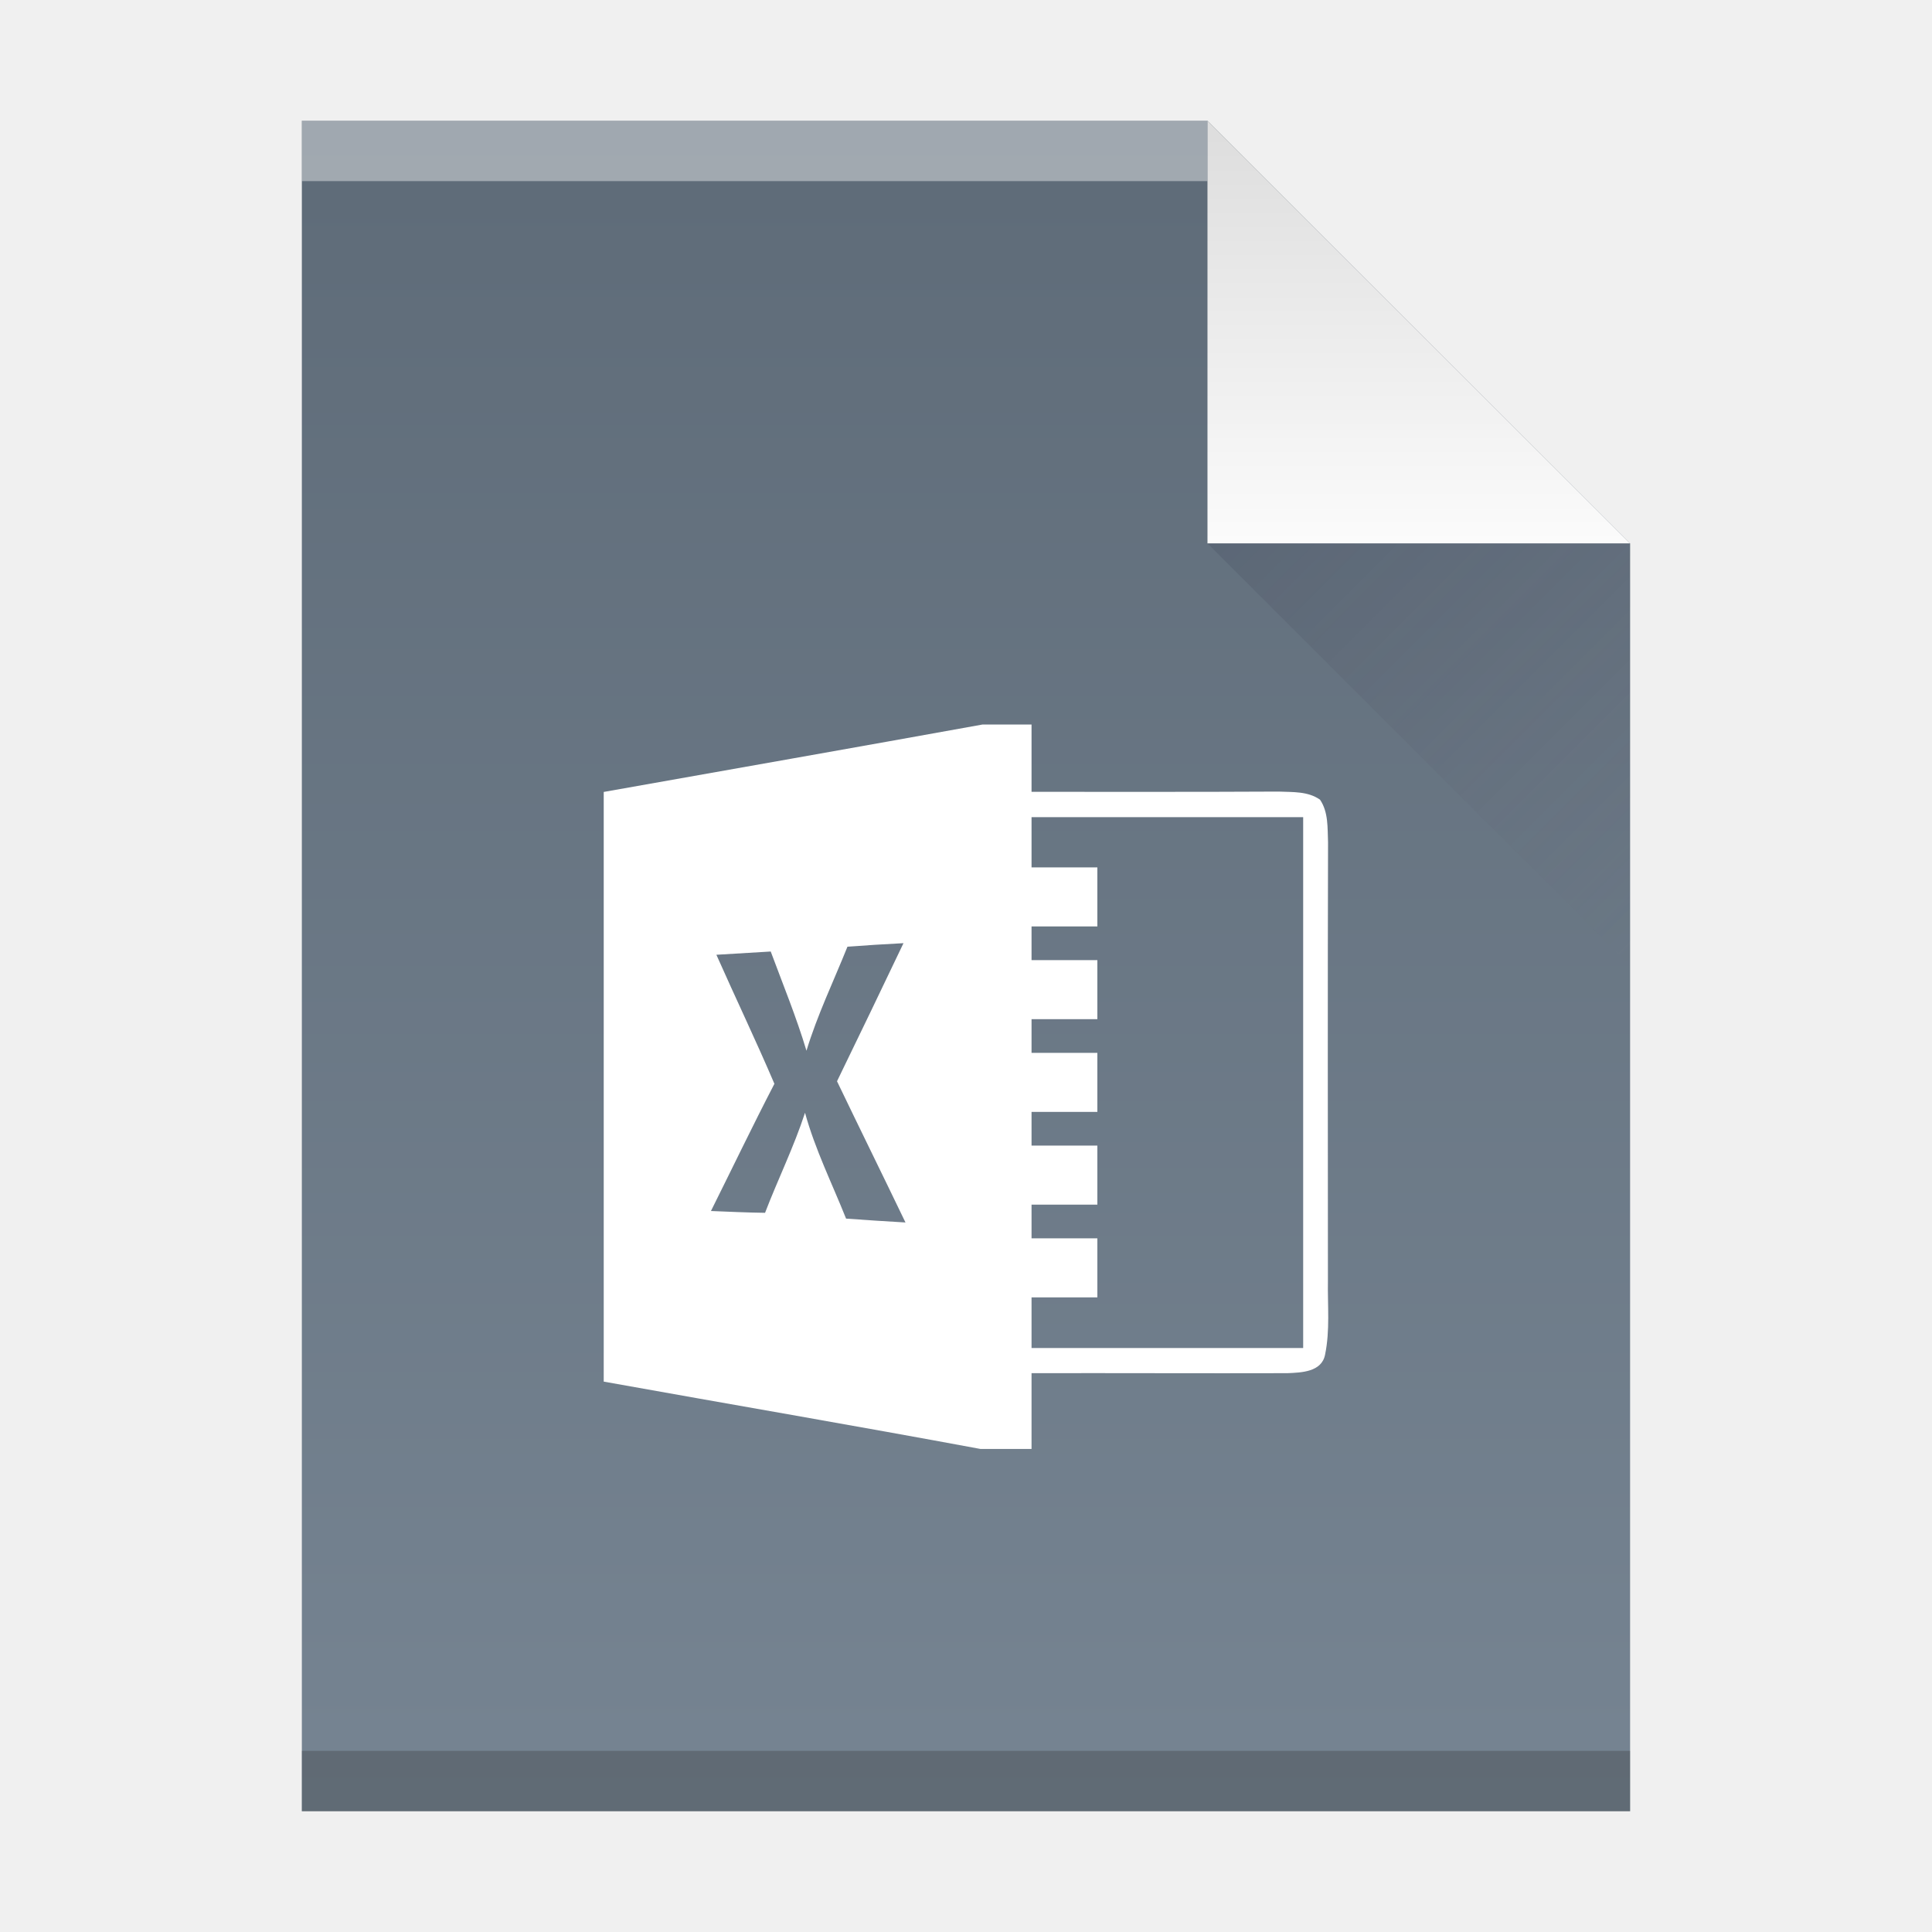
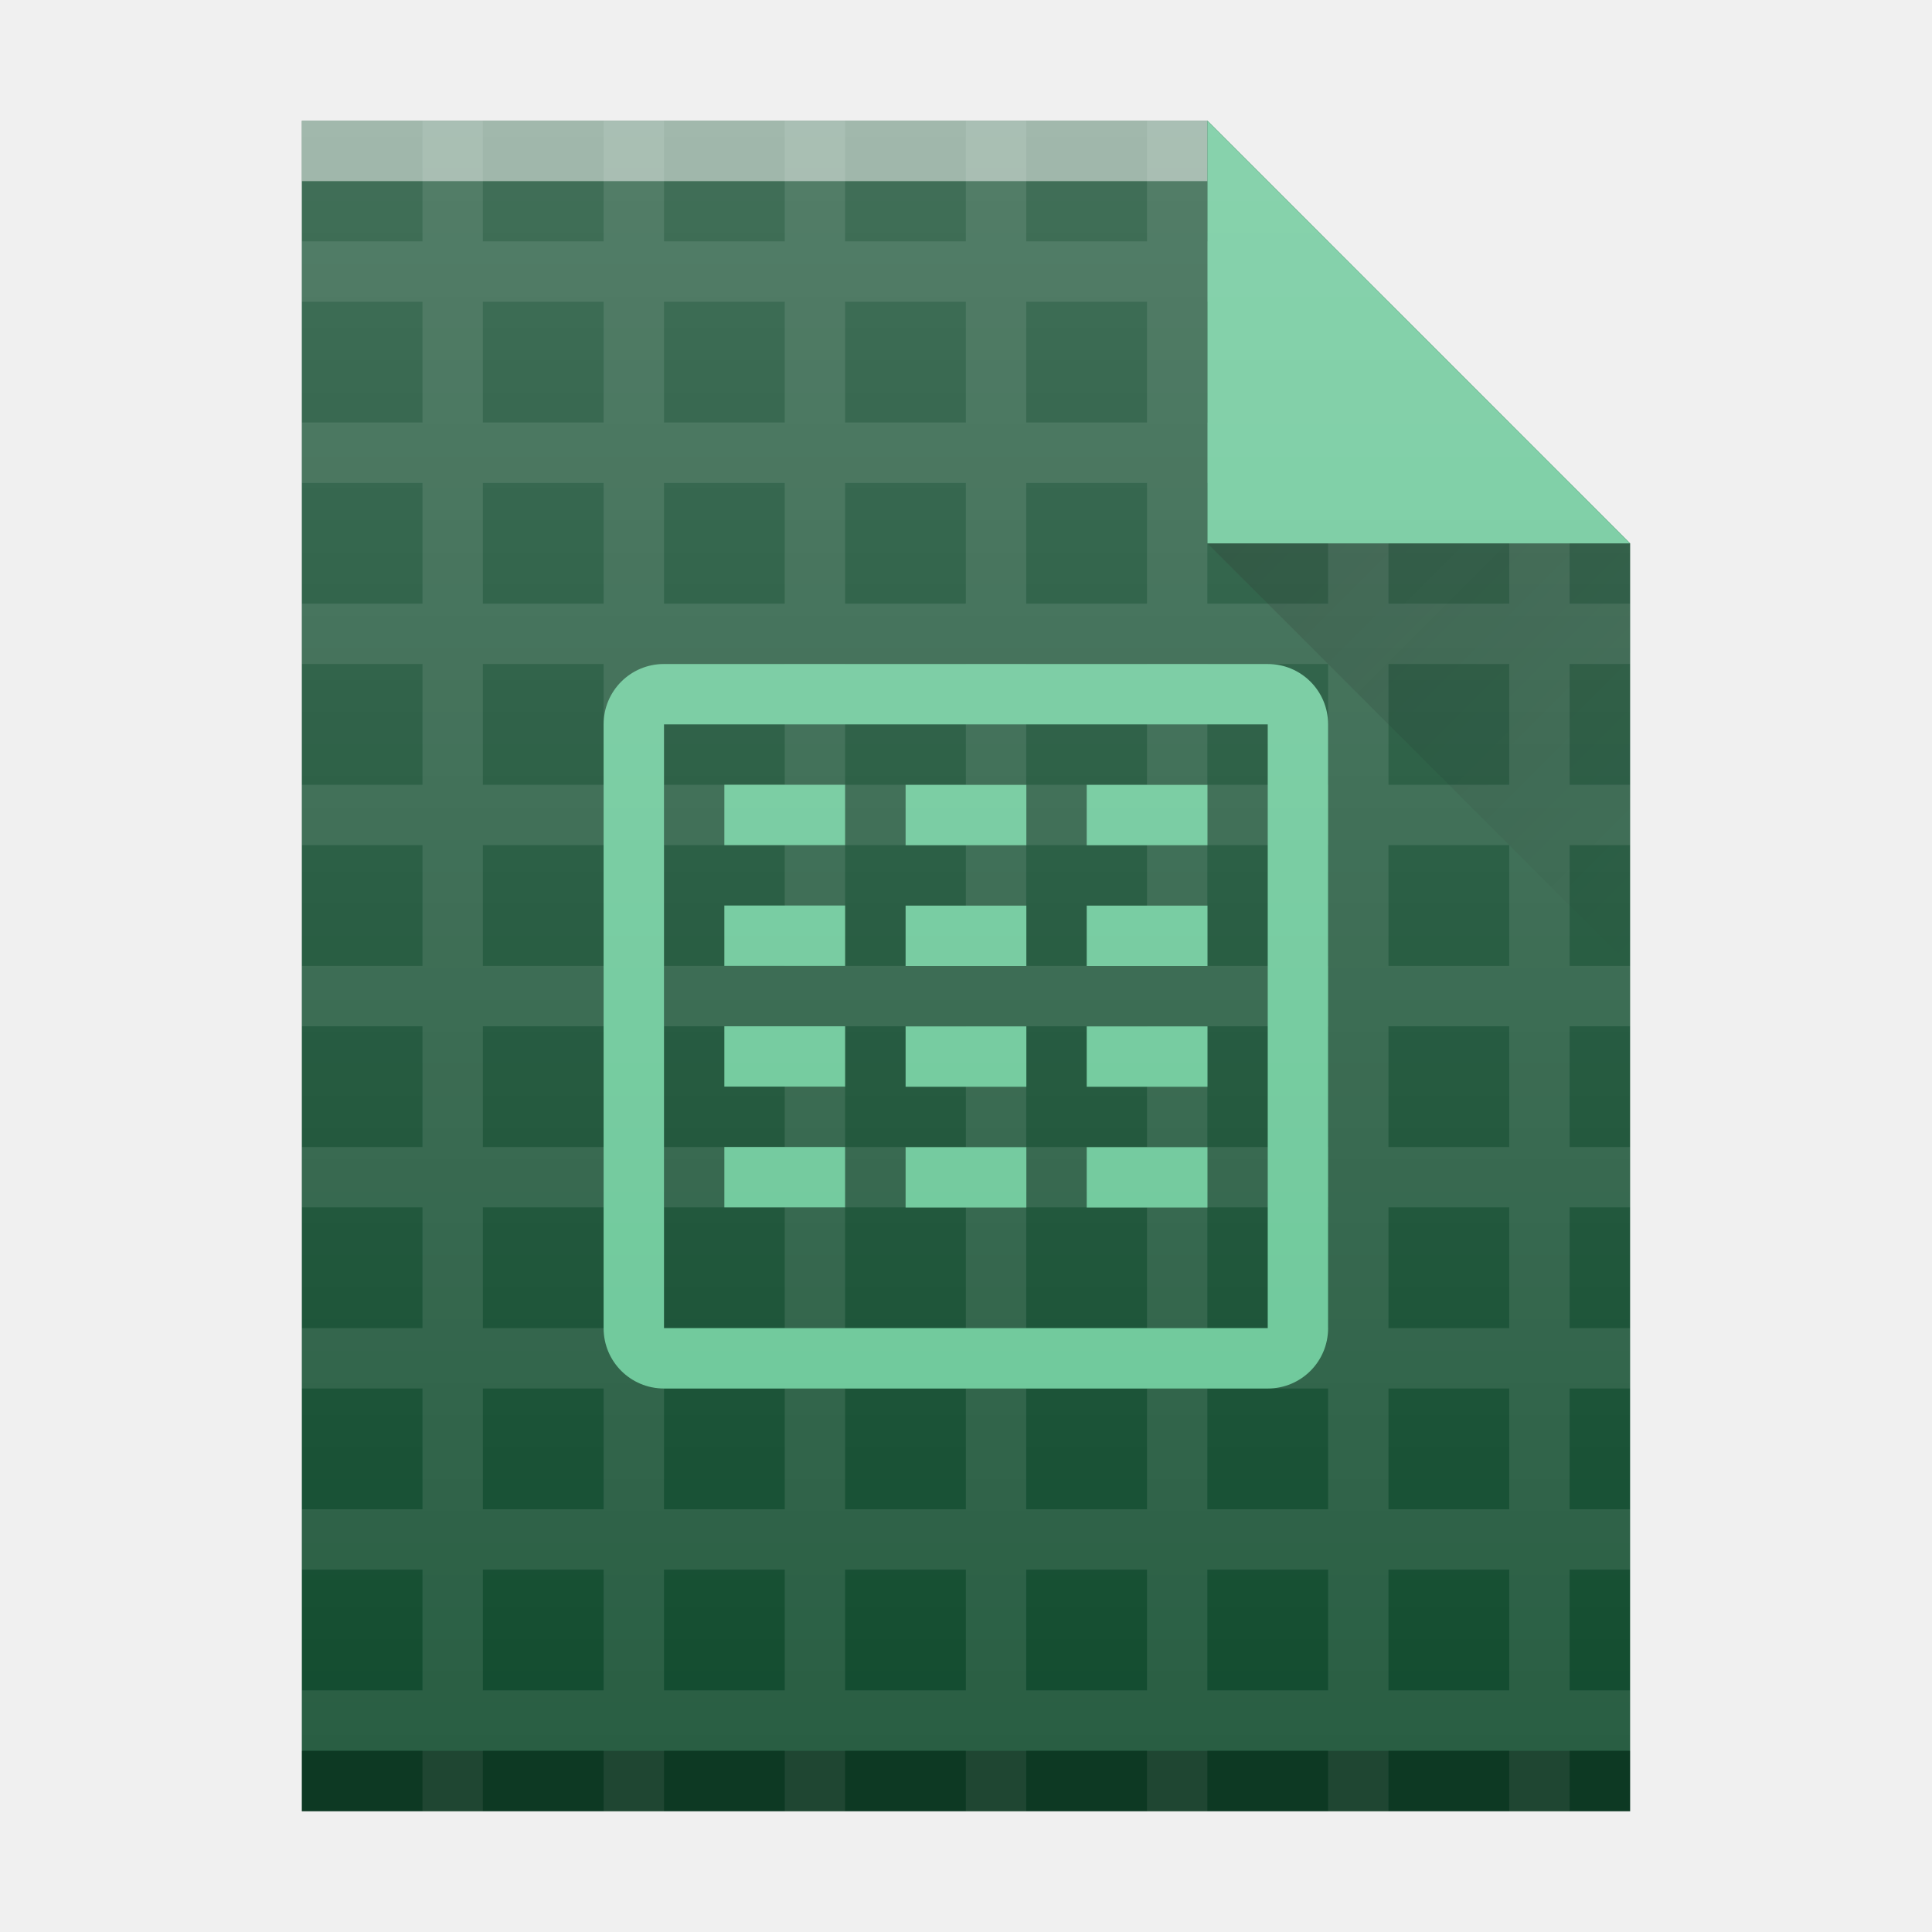
<svg xmlns="http://www.w3.org/2000/svg" xmlns:xlink="http://www.w3.org/1999/xlink" width="32" version="1.1" height="32" id="svg2">
  <defs id="defs5455">
-     <linearGradient xlink:href="#linearGradient4300-7" id="linearGradient4306-3" y1="61" y2="3" x2="0" gradientUnits="userSpaceOnUse" gradientTransform="matrix(0.4999998,0,0,-0.4827584,384.5714,547.2462)" />
-     <linearGradient id="linearGradient4300-7">
-       <stop style="stop-color:#5e6b78" id="stop4302-2" />
-       <stop offset="1" style="stop-color:#768492" id="stop4304-4" />
+     <linearGradient id="linearGradient6251">
+       <stop style="stop-color:#ffffff;stop-opacity:0" offset="0" id="stop6253" />
+       <stop style="stop-color:#ffffff;stop-opacity:0.2" offset="1" id="stop6255" />
    </linearGradient>
-     <linearGradient xlink:href="#linearGradient4351-8" id="linearGradient4357-7" y1="61" y2="47" x2="0" gradientUnits="userSpaceOnUse" gradientTransform="matrix(0.4827584,0,0,-0.4827584,385.2611,547.4876)" />
-     <linearGradient id="linearGradient4351-8">
-       <stop style="stop-color:#dedede" id="stop4353-5" />
-       <stop offset="1" style="stop-color:#fbfbfb" id="stop4355-8-4" />
+     <linearGradient id="linearGradient9654">
+       <stop style="stop-color:#060606;stop-opacity:1" offset="0" id="stop9656" />
+       <stop style="stop-color:#000000;stop-opacity:0" offset="1" id="stop9658" />
    </linearGradient>
-     <linearGradient xlink:href="#linearGradient4410" id="linearGradient4427-3" y1="31" x1="54" y2="16.5" x2="39.5" gradientUnits="userSpaceOnUse" gradientTransform="matrix(0,-0.4827584,-0.4827584,0,419.5369,550.867)" />
-     <linearGradient id="linearGradient4410">
-       <stop style="stop-color:#383e51" id="stop4412" />
-       <stop offset="1" style="stop-color:#655c6f;stop-opacity:0" id="stop4414" />
-     </linearGradient>
+     <linearGradient xlink:href="#linearGradient6251" id="linearGradient4178" gradientUnits="userSpaceOnUse" gradientTransform="translate(309.5713,152.4358)" x1="58" y1="392.362" x2="58" y2="365.362" />
+     <linearGradient xlink:href="#linearGradient9654" id="linearGradient4257" gradientUnits="userSpaceOnUse" gradientTransform="translate(357.5713,507.798)" x1="47" y1="17" x2="54" y2="24" />
  </defs>
  <g id="layer1" transform="matrix(1 0 0 1 -384.5714 -515.798)">
    <rect width="0" x="415.892" y="526.798" height="11" style="fill:#ffffff" id="rect4035-75" />
    <rect width="0" x="415.571" y="525.798" height="11" style="fill:#ffffff" id="rect4035-4-3" />
    <rect width="0" x="414.036" y="525.684" height="11.114" style="fill:#fbd2bf" id="rect4035-3-56" />
    <rect width="0" x="415.571" y="525.798" height="11" style="fill:#fbd2bf" id="rect4035-1-2" />
    <rect width="0" x="415.571" y="525.798" height="11" style="fill:#fbfbfb" id="rect4035-5-9" />
    <rect width="0" x="415.892" y="526.798" height="11" style="fill:#ffffff" id="rect4035-7-1" />
    <rect width="0" x="415.571" y="525.798" height="11" style="fill:#ffffff" id="rect4035-4-53" />
    <rect width="0" x="414.036" y="525.684" height="11.114" style="fill:#fbd2bf" id="rect4035-3-5" />
    <rect width="0" x="415.571" y="525.798" height="11" style="fill:#fbd2bf" id="rect4035-1-6" />
    <rect width="0" x="415.571" y="525.798" height="11" style="fill:#fbfbfb" id="rect4035-5-2" />
-     <path style="fill:url(#linearGradient4306-3);fill-opacity:1" id="rect3500-2" d="m 389.571,545.798 0,-28 15,0 7,7 -3e-5,14.241 0,6.759 -7,0 z" />
-     <rect width="15" x="389.571" y="-518.798" height="1" style="fill:#ffffff;fill-opacity:0.412" id="rect4169-9" transform="scale(1,-1)" />
-     <rect width="22" x="389.571" y="-545.798" height="1" style="fill:#2e3132;fill-opacity:0.294" id="rect4236-1" transform="scale(1,-1)" />
-     <path style="fill:url(#linearGradient4357-7);fill-opacity:1;fill-rule:evenodd" id="path4314-2" d="m 411.571,524.798 -7,-7 0,7 z" />
-     <path style="opacity:0.2;fill:url(#linearGradient4427-3);fill-rule:evenodd" id="path4320-7" d="m 411.571,531.798 -7,-7 7,0 z" />
    <rect width="0" x="415.892" y="526.798" height="11" style="fill:#ffffff" id="rect4035-53" />
    <rect width="0" x="415.571" y="525.798" height="11" style="fill:#ffffff" id="rect4035-4-5" />
    <rect width="0" x="415.892" y="526.798" height="11" style="fill:#ffffff" id="rect4035-6" />
    <rect width="0" x="415.571" y="525.798" height="11" style="fill:#ffffff" id="rect4035-4-2" />
    <rect width="0" x="414.036" y="525.684" height="11.114" style="fill:#fbd2bf" id="rect4035-3-9" />
    <rect width="0" x="415.571" y="525.798" height="11" style="fill:#fbd2bf" id="rect4035-1-1" />
    <rect width="0" x="415.571" y="525.798" height="11" style="fill:#fbfbfb" id="rect4035-5-27" />
    <rect width="0" x="415.571" y="525.798" height="11" style="fill:#fffcf9" id="rect4035-8-0" />
    <rect width="0" x="415.571" y="525.798" height="11" style="fill:#e8d9eb" id="rect4035-44" />
    <rect width="0" x="415.571" y="525.798" height="11" style="fill:#e8d9eb" id="rect4035-7" />
    <rect width="0" x="415.892" y="526.798" height="11" style="fill:#ffffff" id="rect4035-753" />
    <rect width="0" x="415.571" y="525.798" height="11" style="fill:#ffffff" id="rect4035-4-56" />
    <rect width="0" x="414.036" y="525.684" height="11.114" style="fill:#fbd2bf" id="rect4035-3-2" />
    <rect width="0" x="415.571" y="525.798" height="11" style="fill:#fbd2bf" id="rect4035-1-9" />
    <rect width="0" x="415.571" y="525.798" height="11" style="fill:#fbfbfb" id="rect4035-5" />
    <rect width="0" x="415.571" y="525.798" height="11" style="fill:#fffcf9" id="rect4035-8-1" />
    <rect width="0" x="415.892" y="526.798" height="11" style="fill:#ffffff" id="rect4035" />
    <rect width="0" x="415.571" y="525.798" height="11" style="fill:#ffffff" id="rect4035-4" />
    <rect width="0" x="414.036" y="525.684" height="11.114" style="fill:#fbd2bf" id="rect4035-3" />
    <rect width="0" x="415.571" y="525.798" height="11" style="fill:#fbd2bf" id="rect4035-1" />
    <rect width="0" x="435.571" y="525.798" height="11" style="fill:#fbfbfb" id="rect4035-2" />
    <rect width="0" x="415.571" y="525.798" height="11" style="fill:#fbfbfb" id="rect4035-8" />
-     <path style="fill:#ffffff;fill-opacity:1" d="m 400.847,527.798 c -2.091,0.378 -4.183,0.745 -6.276,1.117 l 0,9.767 c 2.08,0.373 4.161,0.729 6.239,1.115 l 0.847,0 0,-1.255 c 1.414,-0.003 2.827,0.004 4.239,0 0.228,-0.01 0.568,-0.018 0.623,-0.308 0.083,-0.401 0.04,-0.813 0.047,-1.219 -0.001,-2.421 -0.005,-4.844 0.002,-7.266 -0.01,-0.237 0.008,-0.499 -0.133,-0.706 -0.2,-0.141 -0.455,-0.124 -0.685,-0.134 -1.364,0.007 -2.728,0.004 -4.093,0.004 l 0,-1.115 -0.81,0 z m 0.81,1.535 4.499,0 0,8.792 -4.499,0 0,-0.838 1.09,0 0,-0.978 -1.09,0 0,-0.558 1.09,0 0,-0.978 -1.09,0 0,-0.558 1.09,0 0,-0.978 -1.09,0 0,-0.558 1.09,0 0,-0.978 -1.09,0 0,-0.558 1.09,0 0,-0.978 -1.09,0 0,-0.836 z m -2.121,2.087 c -0.364,0.763 -0.731,1.526 -1.101,2.287 0.375,0.781 0.758,1.557 1.134,2.339 -0.329,-0.019 -0.656,-0.04 -0.984,-0.064 -0.232,-0.582 -0.513,-1.145 -0.68,-1.753 -0.185,0.567 -0.449,1.102 -0.662,1.657 -0.299,-0.004 -0.598,-0.018 -0.896,-0.03 0.35,-0.702 0.689,-1.409 1.051,-2.107 -0.307,-0.719 -0.644,-1.422 -0.961,-2.137 0.3,-0.018 0.6,-0.037 0.9,-0.054 0.203,0.546 0.424,1.084 0.592,1.643 0.18,-0.593 0.449,-1.15 0.679,-1.723 0.308,-0.022 0.618,-0.043 0.927,-0.058 z" id="path12" />
+     <rect width="0" x="415.89" y="526.796" height="11" style="fill:#ffffff" id="rect4035-75-1" />
+     <rect width="0" x="415.569" y="525.796" height="11" style="fill:#ffffff" id="rect4035-4-3-2" />
+     <rect width="0" x="414.034" y="525.682" height="11.114" style="fill:#fbd2bf" id="rect4035-3-56-7" />
+     <rect width="0" x="415.569" y="525.796" height="11" style="fill:#fbd2bf" id="rect4035-1-2-0" />
+     <rect width="0" x="415.569" y="525.796" height="11" style="fill:#fbfbfb" id="rect4035-5-9-9" />
+     <rect width="0" x="415.89" y="526.796" height="11" style="fill:#ffffff" id="rect4035-7-1-3" />
+     <rect width="0" x="415.569" y="525.796" height="11" style="fill:#ffffff" id="rect4035-4-53-6" />
+     <rect width="0" x="414.034" y="525.682" height="11.114" style="fill:#fbd2bf" id="rect4035-3-5-0" />
+     <rect width="0" x="415.569" y="525.796" height="11" style="fill:#fbd2bf" id="rect4035-1-6-6" />
+     <rect width="0" x="415.569" y="525.796" height="11" style="fill:#fbfbfb" id="rect4035-5-2-2" />
+     <rect width="0" x="415.89" y="526.796" height="11" style="fill:#ffffff" id="rect4035-53-6" />
+     <rect width="0" x="415.569" y="525.796" height="11" style="fill:#ffffff" id="rect4035-4-5-1" />
+     <rect width="0" x="415.89" y="526.796" height="11" style="fill:#ffffff" id="rect4035-6-87" />
+     <rect width="0" x="415.569" y="525.796" height="11" style="fill:#ffffff" id="rect4035-4-2-9" />
+     <rect width="0" x="414.034" y="525.682" height="11.114" style="fill:#fbd2bf" id="rect4035-3-9-2" />
+     <rect width="0" x="415.569" y="525.796" height="11" style="fill:#fbd2bf" id="rect4035-1-1-0" />
+     <rect width="0" x="415.569" y="525.796" height="11" style="fill:#fbfbfb" id="rect4035-5-27-2" />
+     <rect width="0" x="415.569" y="525.796" height="11" style="fill:#fffcf9" id="rect4035-8-0-3" />
+     <rect width="0" x="415.569" y="525.796" height="11" style="fill:#e8d9eb" id="rect4035-44-75" />
+     <rect width="0" x="415.569" y="525.796" height="11" style="fill:#e8d9eb" id="rect4035-7-92" />
+     <rect width="0" x="415.89" y="526.796" height="11" style="fill:#ffffff" id="rect4035-753-2" />
+     <rect width="0" x="415.569" y="525.796" height="11" style="fill:#ffffff" id="rect4035-4-56-8" />
+     <rect width="0" x="414.034" y="525.682" height="11.114" style="fill:#fbd2bf" id="rect4035-3-2-9" />
+     <rect width="0" x="415.569" y="525.796" height="11" style="fill:#fbd2bf" id="rect4035-1-9-7" />
+     <rect width="0" x="415.569" y="525.796" height="11" style="fill:#fbfbfb" id="rect4035-5-1" />
+     <rect width="0" x="415.569" y="525.796" height="11" style="fill:#fffcf9" id="rect4035-8-2" />
+     <rect width="0" x="415.89" y="526.796" height="11" style="fill:#ffffff" id="rect4035-361" />
+     <rect width="0" x="415.569" y="525.796" height="11" style="fill:#ffffff" id="rect4035-4-29" />
+     <rect width="0" x="414.034" y="525.682" height="11.114" style="fill:#fbd2bf" id="rect4035-3-3" />
+     <rect width="0" x="415.569" y="525.796" height="11" style="fill:#fbd2bf" id="rect4035-1-19" />
+     <rect width="0" x="415.569" y="525.796" height="11" style="fill:#fbfbfb" id="rect4035-5-4" />
+     <rect width="0" x="415.569" y="525.796" height="11" style="fill:#fffcf9" id="rect4035-8-78" />
+     <rect width="0" x="405.571" y="565.798" height="11" style="fill:#036b53" id="rect4035-70" />
+     <rect width="0" x="405.892" y="566.798" height="11" style="fill:#ffffff" id="rect4035-67" />
+     <rect width="0" x="405.571" y="565.798" height="11" style="fill:#ffffff" id="rect4035-4-93" />
+     <rect width="0" x="404.035" y="565.684" height="11.114" style="fill:#fbd2bf" id="rect4035-3-60" />
+     <rect width="0" x="405.571" y="565.798" height="11" style="fill:#fbd2bf" id="rect4035-1-62" />
+     <rect width="0" x="405.571" y="565.798" height="11" style="fill:#fbfbfb" id="rect4035-5-6" />
+     <rect width="0" x="405.571" y="565.798" height="11" style="fill:#fffcf9" id="rect4035-8-1-4" />
+     <rect width="0" x="405.892" y="526.798" height="11" style="fill:#ffffff" id="rect4035-6-8" />
+     <rect width="0" x="405.571" y="525.798" height="11" style="fill:#ffffff" id="rect4035-4-2-7" />
+     <rect width="0" x="404.035" y="525.684" height="11.114" style="fill:#fbd2bf" id="rect4035-3-9-9" />
+     <rect width="0" x="405.571" y="525.798" height="11" style="fill:#fbd2bf" id="rect4035-1-1-2" />
+     <rect width="0" x="405.571" y="525.798" height="11" style="fill:#fbfbfb" id="rect4035-5-2-0" />
+     <rect width="0" x="405.571" y="525.798" height="11" style="fill:#fffcf9" id="rect4035-8-7" />
+     <rect width="0" x="405.571" y="525.798" height="11" style="fill:#e8d9eb" id="rect4035-44-2" />
+     <rect width="0" x="365.892" y="526.798" height="11" style="fill:#ffffff" id="rect4035-62" />
+     <rect width="0" x="365.571" y="525.798" height="11" style="fill:#ffffff" id="rect4035-4-9" />
+     <rect width="0" x="364.035" y="525.684" height="11.114" style="fill:#fbd2bf" id="rect4035-3-1" />
+     <rect width="0" x="365.571" y="525.798" height="11" style="fill:#fbd2bf" id="rect4035-1-2-3" />
+     <rect width="0" x="365.571" y="525.798" height="11" style="fill:#fbfbfb" id="rect4035-5-7" />
+     <rect width="0" x="365.571" y="525.798" height="11" style="fill:#fffcf9" id="rect4035-8-0-7" />
+     <rect width="0" x="365.571" y="525.798" height="11" style="fill:#e8d9eb" id="rect4035-44-9" />
+     <rect width="0" x="365.571" y="525.798" height="11" style="fill:#e8d9eb" id="rect4035-7-5" />
+     <rect width="0" x="366.841" y="526.798" height="11" style="fill:#ffffff" id="rect4035-36" />
+     <rect width="0" x="366.521" y="525.798" height="11" style="fill:#ffffff" id="rect4035-4-0" />
+     <rect width="0" x="364.985" y="525.684" height="11.114" style="fill:#fbd2bf" id="rect4035-3-6" />
+     <rect width="0" x="366.521" y="525.798" height="11" style="fill:#fbd2bf" id="rect4035-1-26" />
+     <rect width="0" x="366.521" y="525.798" height="11" style="fill:#fbfbfb" id="rect4035-5-1-9" />
+     <rect width="0" x="366.521" y="525.798" height="11" style="fill:#fffcf9" id="rect4035-8-8" />
+     <rect width="0" x="366.521" y="525.798" height="11" style="fill:#e8d9eb" id="rect4035-44-7" />
+     <rect width="0" x="366.521" y="525.798" height="11" style="fill:#e8d9eb" id="rect4035-7-9" />
+     <g id="g4253">
+       <path d="m 389.571,545.798 0,-28 15,0 7,7 0,0 0,21 -14,0 z" id="path4211" style="color:#000000;clip-rule:nonzero;display:inline;overflow:visible;visibility:visible;opacity:1;isolation:auto;mix-blend-mode:normal;color-interpolation:sRGB;color-interpolation-filters:linearRGB;solid-color:#000000;solid-opacity:1;fill:#124c2f;fill-opacity:1;fill-rule:nonzero;stroke-width:1;stroke-linecap:butt;stroke-linejoin:miter;stroke-miterlimit:4;stroke-dasharray:none;stroke-dashoffset:0;stroke-opacity:1;color-rendering:auto;image-rendering:auto;shape-rendering:auto;text-rendering:auto;enable-background:accumulate" />
+       <path id="path4274" d="m 391.569,517.798 0,1.998 -1.998,0 0,1 0.998,0 1,0 0,1 0,1 -1.998,0 0,1 1.998,0 0,2 -1.998,0 0,1 1.998,0 0,2 -1.998,0 0,1 1.998,0 0,2 -1.998,0 0,1 1.998,0 0,2 -1.998,0 0,1 0.998,0 1,0 0,1 0,1 -1.998,0 0,1 1.998,0 0,1 0,1 -1.998,0 0,1 1.998,0 0,1 0,1 -1.998,0 0,1 1.998,0 0,1 0,0.002 1,0 0,-1.002 2,0 0,1.002 1,0 0,-1.002 2,0 0,1.002 0.002,0 0.998,0 0,-1.002 2,0 0,1.002 1,0 0,-1.002 2,0 0,1.002 1,0 0,-1.002 2,0 0,1.002 1,0 0,-1.002 2,0 0,1.002 1,0 0,-1.002 1,0 0.002,0 0,-1 -0.002,0 -1,0 0,-1 0,-1 1,0 0.002,0 0,-1 -0.002,0 -1,0 0,-1 0,-1 1,0 0.002,0 0,-1 -0.002,0 -1,0 0,-2 1,0 0.002,0 0,-1 -0.002,0 -1,0 0,-2 1,0 0.002,0 0,-1 -0.002,0 -1,0 0,-2 1,0 0.002,0 0,-1 -0.002,0 -1,0 0,-2 1.002,0 0,-1 -1.002,0 0,-2 -1,-1 -2,0 0,-2 -1,-1 -2,0 0,-1.998 -1,0 0,1.998 -2,0 0,-1.998 -1,0 0,1.998 -2,0 0,-1.998 -1,0 0,1.998 -2,0 0,-1.998 -1,0 0,1.998 -2,0 0,-1.998 -1,0 z m 1,2.998 2,0 0,2 -2,0 0,-2 z m 3,0 2,0 0,2 -2,0 0,-2 z m 3,0 2,0 0,2 -2,0 0,-2 z m 3,0 2,0 0,2 -2,0 0,-2 z m 3,0 2,0 0,2 -2,0 0,-2 z m -12,3 1,0 1,0 0,1 0,1 -2,0 0,-2 z m 3,0 2,0 0,2 -2,0 0,-2 z m 3,0 2,0 0,2 -2,0 0,-2 z m 3,0 2,0 0,2 -2,0 0,-2 z m 3,0 2,0 0,2 -2,0 0,-2 z m 3,0 2,0 0,2 -2,0 0,-2 z m -15,3 2,0 0,2 -2,0 0,-2 z m 3,0 2,0 0,2 -2,0 0,-2 z m 3,0 2,0 0,2 -2,0 0,-2 z m 3,0 2,0 0,2 -2,0 0,-2 z m 3,0 2,0 0,1 0,1 -1,0 -1,0 0,-2 z m 3,0 2,0 0,1 0,1 -2,0 0,-2 z m -15,3 2,0 0,2 -2,0 0,-2 z m 3,0 2,0 0,2 -2,0 0,-2 z m 3,0 2,0 0,2 -2,0 0,-2 z m 3,0 2,0 0,2 -2,0 0,-2 z m 3,0 1,0 1,0 0,2 -1,0 -1,0 0,-2 z m 3,0 2,0 0,2 -2,0 0,-2 z m -15,3 2,0 0,2 -2,0 0,-2 z m 3,0 2,0 0,2 -2,0 0,-2 z m 3,0 2,0 0,2 -2,0 0,-2 z m 3,0 2,0 0,2 -2,0 0,-2 z m 3,0 1,0 1,0 0,2 -1,0 -1,0 0,-2 z m 3,0 2,0 0,2 -2,0 0,-2 z m -15,3 2,0 0,2 -2,0 0,-2 z m 3,0 2,0 0,2 -2,0 0,-2 z m 3,0 2,0 0,2 -2,0 0,-2 z m 3,0 2,0 0,2 -2,0 0,-2 z m 3,0 1,0 1,0 0,2 -1,0 -1,0 0,-2 z m 3,0 2,0 0,2 -2,0 0,-2 z m -15,3 1,0 1,0 0,1 0,1 -2,0 0,-1 0,-1 z m 3,0 2,0 0,1 0,1 -2,0 0,-1 0,-1 z m 3,0 2,0 0,1 0,1 -2,0 0,-1 0,-1 z m 3,0 2,0 0,1 0,1 -2,0 0,-1 0,-1 z m 3,0 1,0 1,0 0,1 0,1 -1,0 -1,0 0,-1 0,-1 z m 3,0 2,0 0,1 0,1 -2,0 0,-1 0,-1 z m -15,3 2,0 0,1 0,1 -2,0 0,-1 0,-1 z m 3,0 2,0 0,1 0,1 -2,0 0,-1 0,-1 z m 3,0 2,0 0,1 0,1 -2,0 0,-1 0,-1 z m 3,0 2,0 0,1 0,1 -2,0 0,-1 0,-1 z m 3,0 1,0 1,0 0,1 0,1 -2,0 0,-1 0,-1 z m 3,0 2,0 0,1 0,1 -2,0 0,-1 0,-1 z" style="color:#000000;clip-rule:nonzero;display:inline;overflow:visible;visibility:visible;opacity:0.1;isolation:auto;mix-blend-mode:normal;color-interpolation:sRGB;color-interpolation-filters:linearRGB;solid-color:#000000;solid-opacity:1;fill:#ffffff;fill-opacity:1;fill-rule:nonzero;stroke-width:1;stroke-linecap:butt;stroke-linejoin:miter;stroke-miterlimit:4;stroke-dasharray:none;stroke-dashoffset:0;stroke-opacity:1;color-rendering:auto;image-rendering:auto;shape-rendering:auto;text-rendering:auto;enable-background:accumulate" />
+       <rect transform="scale(1,-1)" id="rect4169-9-2" style="color:#000000;clip-rule:nonzero;display:inline;overflow:visible;visibility:visible;opacity:0.5;isolation:auto;mix-blend-mode:normal;color-interpolation:sRGB;color-interpolation-filters:linearRGB;solid-color:#000000;solid-opacity:1;fill:#ffffff;fill-opacity:1;fill-rule:nonzero;stroke-width:1;stroke-linecap:butt;stroke-linejoin:miter;stroke-miterlimit:4;stroke-dasharray:none;stroke-dashoffset:0;stroke-opacity:1;color-rendering:auto;image-rendering:auto;shape-rendering:auto;text-rendering:auto;enable-background:accumulate" height="1" y="-518.798" x="389.571" width="15" />
+       <rect transform="scale(1,-1)" id="rect4236-1-2" style="color:#000000;clip-rule:nonzero;display:inline;overflow:visible;visibility:visible;opacity:0.25;isolation:auto;mix-blend-mode:normal;color-interpolation:sRGB;color-interpolation-filters:linearRGB;solid-color:#000000;solid-opacity:1;fill:#000000;fill-opacity:1;fill-rule:nonzero;stroke-width:1;stroke-linecap:butt;stroke-linejoin:miter;stroke-miterlimit:4;stroke-dasharray:none;stroke-dashoffset:0;stroke-opacity:1;color-rendering:auto;image-rendering:auto;shape-rendering:auto;text-rendering:auto;enable-background:accumulate" height="1" y="-545.798" x="389.571" width="22" />
+       <path d="m 404.571,524.798 7,7 0,-7 z" id="path4255" style="opacity:0.2;fill:url(#linearGradient4257);fill-rule:evenodd" />
+       <path d="m 411.571,524.798 -7,-7 0,7 z" id="path4314-2-8" style="color:#000000;clip-rule:nonzero;display:inline;overflow:visible;visibility:visible;opacity:1;isolation:auto;mix-blend-mode:normal;color-interpolation:sRGB;color-interpolation-filters:linearRGB;solid-color:#000000;solid-opacity:1;fill:#6ac798;fill-opacity:1;fill-rule:nonzero;stroke-width:1;stroke-linecap:butt;stroke-linejoin:miter;stroke-miterlimit:4;stroke-dasharray:none;stroke-dashoffset:0;stroke-opacity:1;color-rendering:auto;image-rendering:auto;shape-rendering:auto;text-rendering:auto;enable-background:accumulate" />
+       <path id="rect4222" d="m 395.569,526.796 c -0.554,0 -1,0.446 -1,1 l 0,10 c 0,0.554 0.446,1 1,1 l 10,0 c 0.554,0 1,-0.446 1,-1 l 0,-10 c 0,-0.554 -0.446,-1 -1,-1 l -10,0 z m 0,1 10,0 0,10 -10,0 0,-10 z m 1,1 0,1 2,0 0,-1 -2,0 z m 3.002,0.002 0,1 2,0 0,-1 -2,0 z m 3,0 0,1 2,0 0,-1 -2,0 z m -6.002,1.998 0,1 2,0 0,-1 -2,0 z m 3.002,0.002 0,1 2,0 0,-1 -2,0 z m 3,0 0,1 2,0 0,-1 -2,0 z m -6.002,1.998 0,1 2,0 0,-1 -2,0 z m 3.002,0.002 0,1 2,0 0,-1 -2,0 z m 3,0 0,1 2,0 0,-1 -2,0 z m -6.002,1.998 0,1 2,0 0,-1 -2,0 z m 3.002,0.002 0,1 2,0 0,-1 -2,0 z m 3,0 0,1 2,0 0,-1 -2,0 z" style="color:#000000;clip-rule:nonzero;display:inline;overflow:visible;visibility:visible;opacity:1;isolation:auto;mix-blend-mode:normal;color-interpolation:sRGB;color-interpolation-filters:linearRGB;solid-color:#000000;solid-opacity:1;fill:#6ac798;fill-opacity:1;fill-rule:nonzero;stroke:none;stroke-width:1;stroke-linecap:butt;stroke-linejoin:miter;stroke-miterlimit:4;stroke-dasharray:none;stroke-dashoffset:0;stroke-opacity:1;color-rendering:auto;image-rendering:auto;shape-rendering:auto;text-rendering:auto;enable-background:accumulate" />
+       <path style="fill:url(#linearGradient4178);fill-opacity:1" id="path7628-2" d="m 389.571,545.798 0,-28 15,0 7,7 0,0 0,21 -14,0 z" />
+     </g>
  </g>
</svg>
